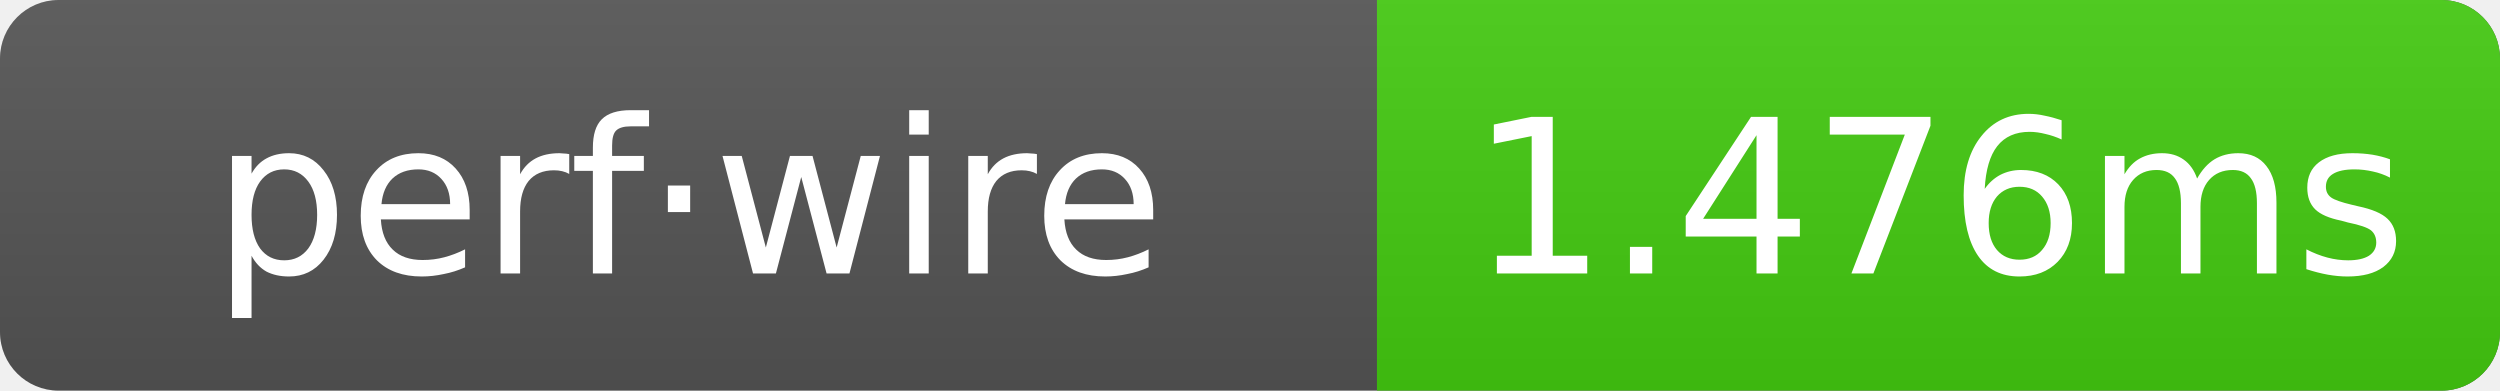
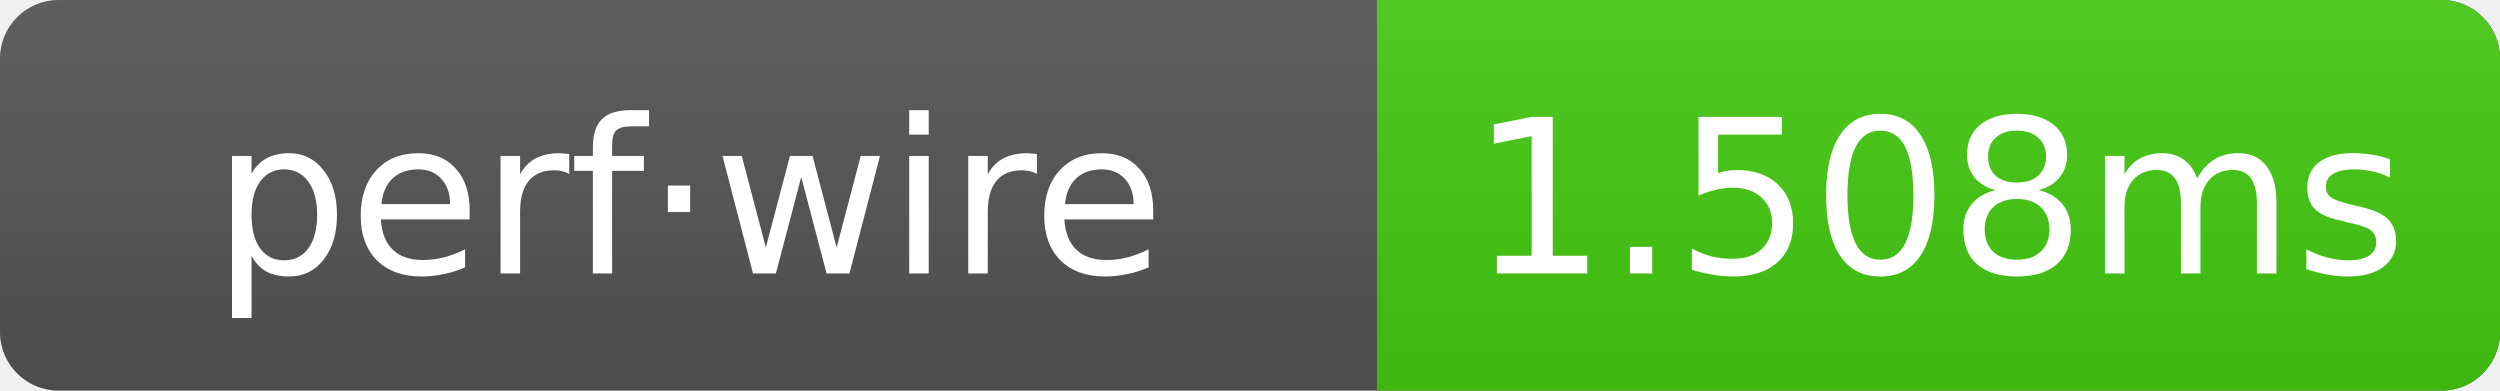
- <svg xmlns="http://www.w3.org/2000/svg" width="128" height="20" role="img" aria-label="perf·wire: 1.476ms">
+ <svg xmlns="http://www.w3.org/2000/svg" width="128" height="20" role="img" aria-label="perf·wire: 1.508ms">
  <linearGradient id="g" x2="0" y2="100%">
    <stop offset="0" stop-color="#bbb" stop-opacity=".1" />
    <stop offset="1" stop-opacity=".1" />
  </linearGradient>
  <clipPath id="r">
    <rect width="128" height="20" rx="3" fill="#fff" />
  </clipPath>
  <g clip-path="url(#r)">
    <rect width="128" height="20" fill="#555" />
    <rect x="70.5" width="57.5" height="20" fill="#4c1" />
    <rect width="128" height="20" fill="url(#g)" />
  </g>
  <g text-anchor="middle" font-family="Verdana,Geneva,DejaVu Sans,sans-serif" font-size="11" fill="#fff">
    <text x="35.25" y="14">perf·wire</text>
-     <text x="99.25" y="14">1.476ms</text>
+     <text x="99.25" y="14">1.508ms</text>
  </g>
</svg>
